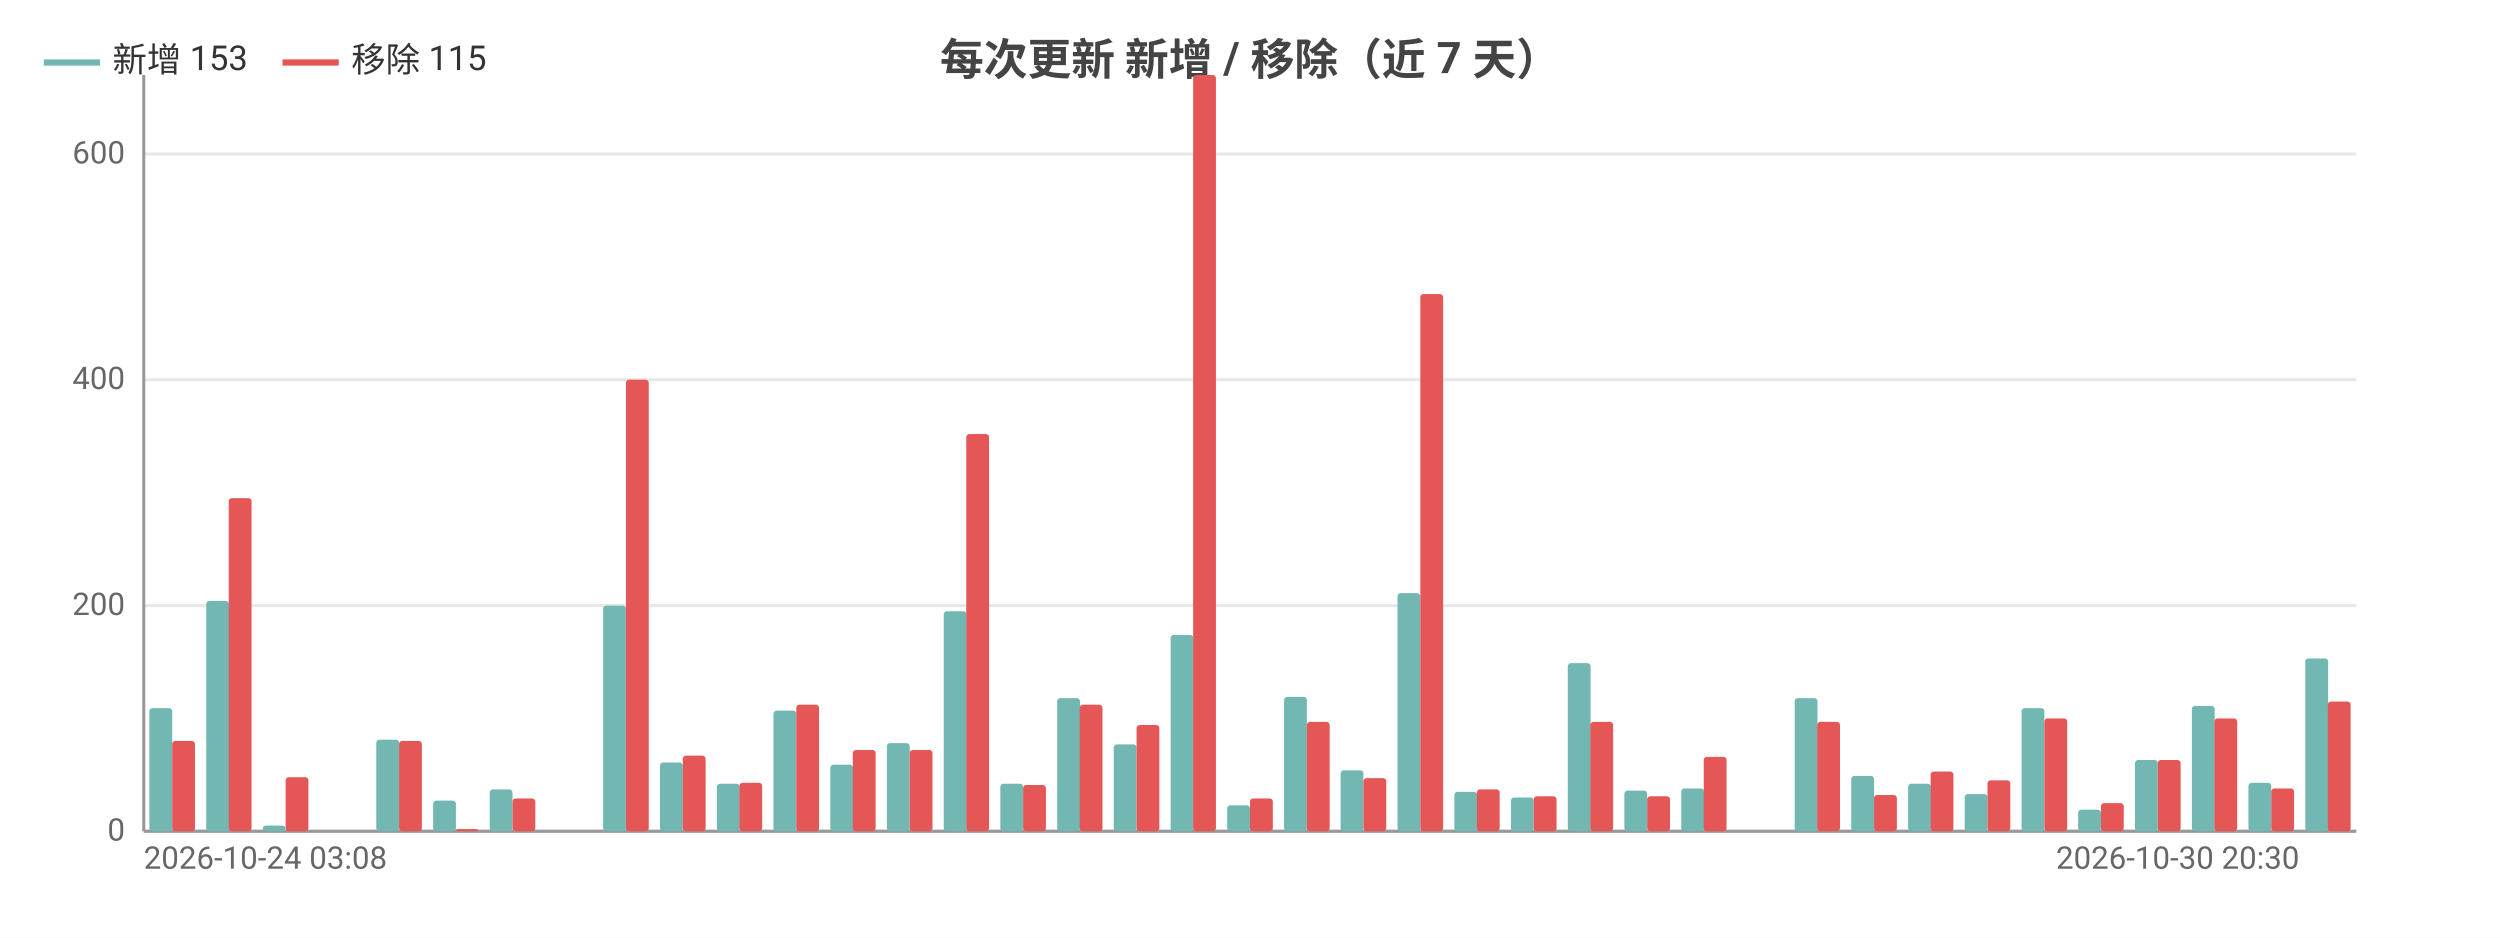
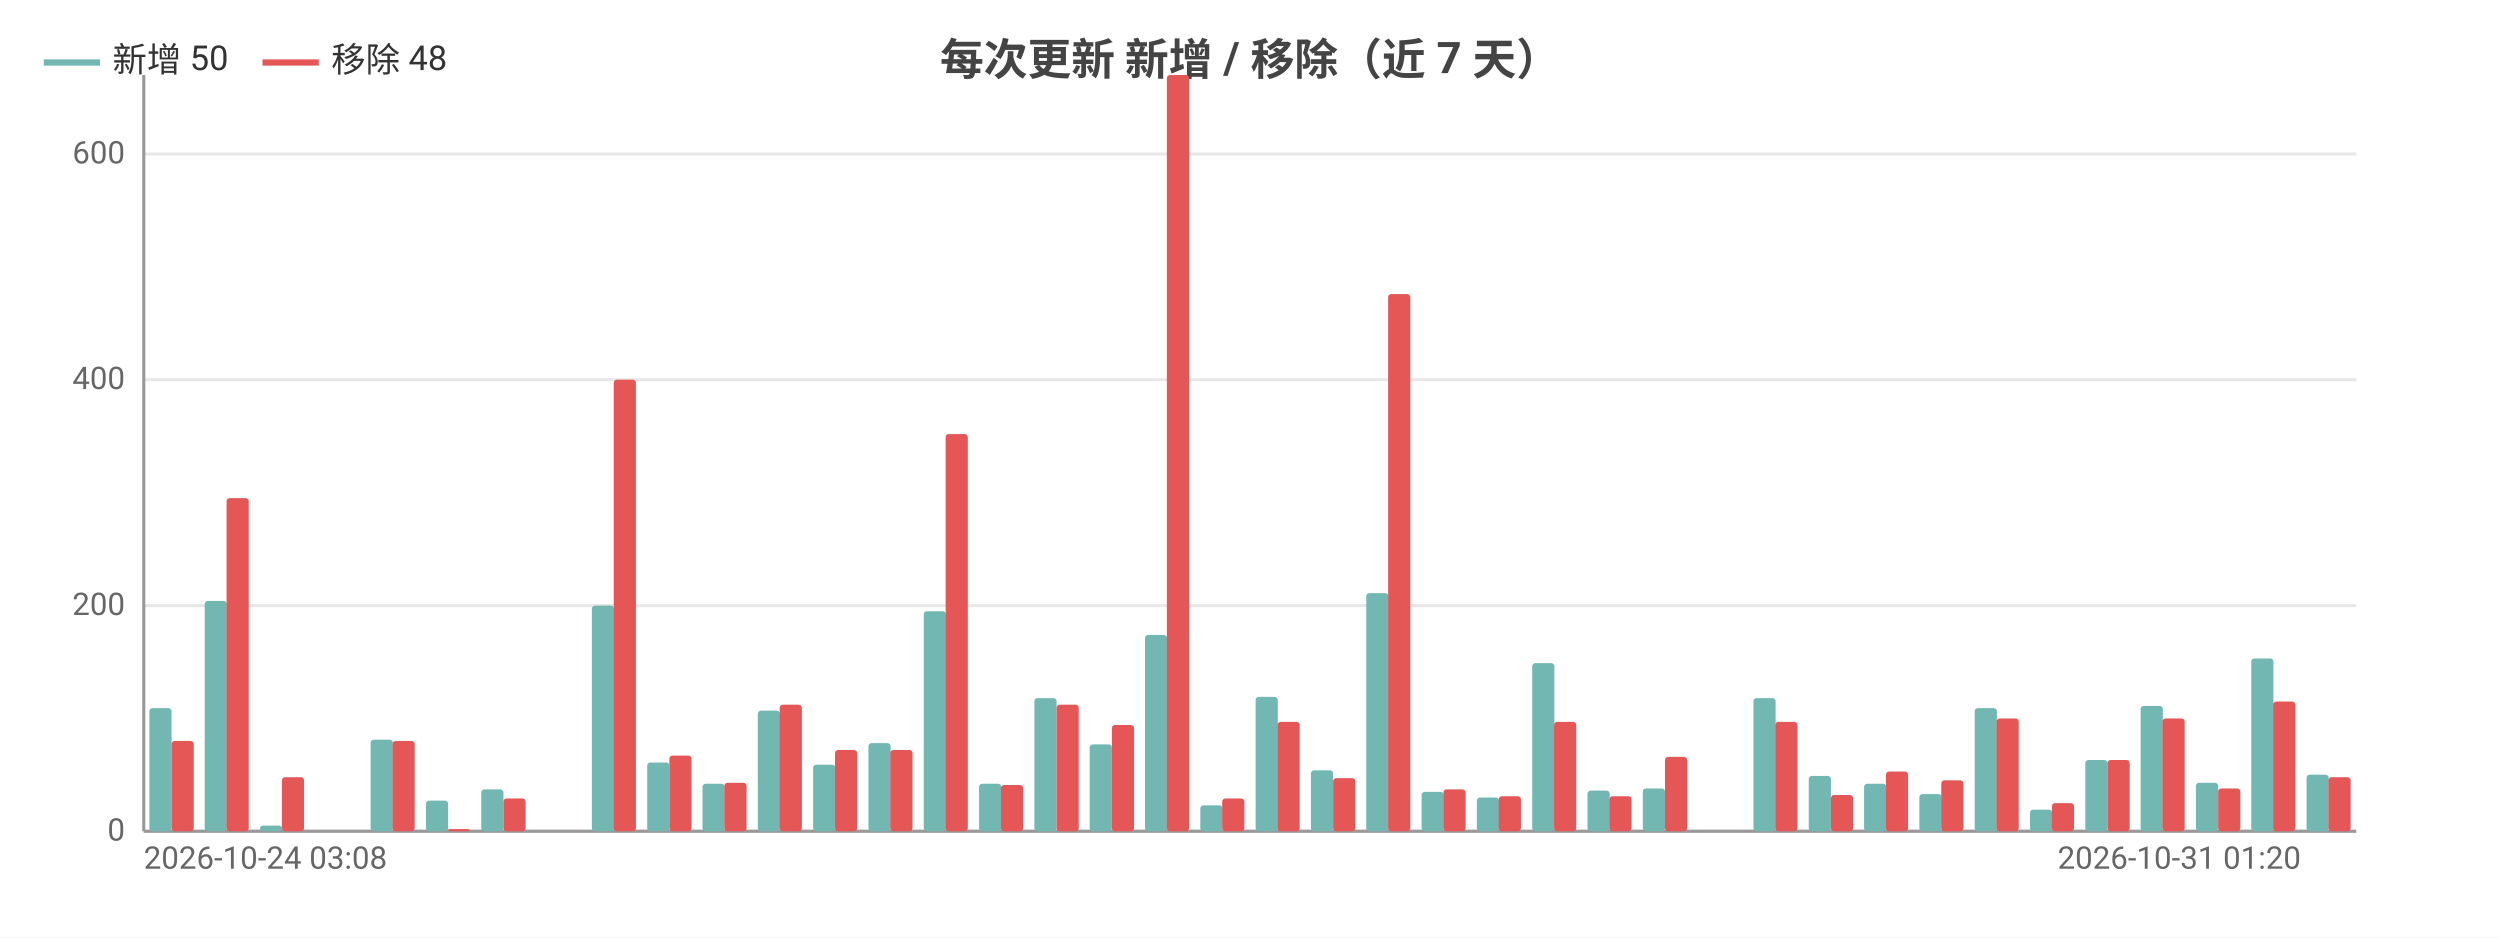
<svg xmlns="http://www.w3.org/2000/svg" width="800" height="300" viewBox="0 0 800 300">
  <rect width="800" height="300" fill="#ffffff" />
  <style>text{font-family:system-ui,-apple-system,'Segoe UI',Roboto,'PingFang SC','Microsoft YaHei','Noto Sans CJK SC',sans-serif}.g{stroke:#e8e8e8;stroke-width:1}.a{stroke:#999;stroke-width:1}.t{font-size:10px;fill:#666}.m{font-size:10px;text-anchor:middle;fill:#666}.e{font-size:10px;text-anchor:end;fill:#666}.l{font-size:11px;fill:#333}.tt{font-size:14px;font-weight:600;text-anchor:middle;fill:#444}.em{font-size:13px;text-anchor:middle;fill:#999}</style>
  <text class="tt" x="400.0" y="24">每次更新 新增 / 移除（近 7 天）</text>
  <line class="g" x1="46" y1="266" x2="754" y2="266" />
  <text class="e" x="40" y="269">0</text>
  <line class="g" x1="46" y1="193.8" x2="754" y2="193.8" />
  <text class="e" x="40" y="196.8">200</text>
  <line class="g" x1="46" y1="121.5" x2="754" y2="121.5" />
  <text class="e" x="40" y="124.5">400</text>
  <line class="g" x1="46" y1="49.3" x2="754" y2="49.3" />
  <text class="e" x="40" y="52.3">600</text>
  <line class="a" x1="46" y1="24" x2="46" y2="266" />
  <line class="a" x1="46" y1="266" x2="754" y2="266" />
-   <rect x="47.8" y="226.6" width="7.3" height="39.4" fill="#72b7b2" rx="1" />
-   <rect x="55.1" y="237.1" width="7.3" height="28.9" fill="#e45756" rx="1" />
-   <rect x="66.0" y="192.3" width="7.3" height="73.7" fill="#72b7b2" rx="1" />
-   <rect x="73.2" y="159.4" width="7.3" height="106.6" fill="#e45756" rx="1" />
-   <rect x="84.1" y="264.2" width="7.3" height="1.8" fill="#72b7b2" rx="1" />
-   <rect x="91.4" y="248.7" width="7.3" height="17.3" fill="#e45756" rx="1" />
-   <rect x="102.3" y="266" width="7.3" height="0" fill="#72b7b2" rx="1" />
-   <rect x="109.5" y="266" width="7.3" height="0" fill="#e45756" rx="1" />
-   <rect x="120.4" y="236.7" width="7.3" height="29.3" fill="#72b7b2" rx="1" />
-   <rect x="127.7" y="237.1" width="7.3" height="28.9" fill="#e45756" rx="1" />
-   <rect x="138.6" y="256.2" width="7.3" height="9.8" fill="#72b7b2" rx="1" />
-   <rect x="145.8" y="265.3" width="7.3" height="0.7" fill="#e45756" rx="1" />
-   <rect x="156.7" y="252.6" width="7.3" height="13.4" fill="#72b7b2" rx="1" />
-   <rect x="164" y="255.5" width="7.3" height="10.5" fill="#e45756" rx="1" />
-   <rect x="174.9" y="266" width="7.3" height="0" fill="#72b7b2" rx="1" />
-   <rect x="182.2" y="266" width="7.3" height="0" fill="#e45756" rx="1" />
-   <rect x="193.0" y="193.8" width="7.3" height="72.2" fill="#72b7b2" rx="1" />
-   <rect x="200.3" y="121.5" width="7.3" height="144.5" fill="#e45756" rx="1" />
-   <rect x="211.2" y="244.0" width="7.3" height="22.0" fill="#72b7b2" rx="1" />
-   <rect x="218.5" y="241.8" width="7.3" height="24.2" fill="#e45756" rx="1" />
-   <rect x="229.4" y="250.8" width="7.3" height="15.2" fill="#72b7b2" rx="1" />
-   <rect x="236.6" y="250.5" width="7.3" height="15.5" fill="#e45756" rx="1" />
-   <rect x="247.5" y="227.4" width="7.3" height="38.6" fill="#72b7b2" rx="1" />
-   <rect x="254.8" y="225.5" width="7.3" height="40.5" fill="#e45756" rx="1" />
-   <rect x="265.7" y="244.7" width="7.3" height="21.3" fill="#72b7b2" rx="1" />
-   <rect x="272.9" y="240.0" width="7.3" height="26.0" fill="#e45756" rx="1" />
-   <rect x="283.8" y="237.8" width="7.3" height="28.2" fill="#72b7b2" rx="1" />
-   <rect x="291.1" y="240.0" width="7.3" height="26.0" fill="#e45756" rx="1" />
-   <rect x="302.0" y="195.6" width="7.3" height="70.4" fill="#72b7b2" rx="1" />
-   <rect x="309.2" y="138.9" width="7.3" height="127.1" fill="#e45756" rx="1" />
-   <rect x="320.1" y="250.8" width="7.3" height="15.2" fill="#72b7b2" rx="1" />
-   <rect x="327.4" y="251.2" width="7.3" height="14.8" fill="#e45756" rx="1" />
-   <rect x="338.3" y="223.4" width="7.3" height="42.6" fill="#72b7b2" rx="1" />
-   <rect x="345.5" y="225.5" width="7.3" height="40.5" fill="#e45756" rx="1" />
-   <rect x="356.4" y="238.2" width="7.3" height="27.8" fill="#72b7b2" rx="1" />
-   <rect x="363.7" y="232.0" width="7.3" height="34.0" fill="#e45756" rx="1" />
-   <rect x="374.6" y="203.2" width="7.3" height="62.8" fill="#72b7b2" rx="1" />
-   <rect x="381.8" y="24" width="7.3" height="242" fill="#e45756" rx="1" />
-   <rect x="392.7" y="257.7" width="7.3" height="8.3" fill="#72b7b2" rx="1" />
-   <rect x="400" y="255.5" width="7.3" height="10.5" fill="#e45756" rx="1" />
-   <rect x="410.9" y="223.0" width="7.3" height="43.0" fill="#72b7b2" rx="1" />
-   <rect x="418.2" y="231.0" width="7.3" height="35.0" fill="#e45756" rx="1" />
-   <rect x="429.0" y="246.5" width="7.3" height="19.5" fill="#72b7b2" rx="1" />
-   <rect x="436.3" y="249.0" width="7.3" height="17.0" fill="#e45756" rx="1" />
-   <rect x="447.2" y="189.8" width="7.3" height="76.2" fill="#72b7b2" rx="1" />
-   <rect x="454.5" y="94.1" width="7.3" height="171.9" fill="#e45756" rx="1" />
-   <rect x="465.4" y="253.4" width="7.3" height="12.6" fill="#72b7b2" rx="1" />
-   <rect x="472.6" y="252.6" width="7.3" height="13.4" fill="#e45756" rx="1" />
-   <rect x="483.5" y="255.2" width="7.3" height="10.8" fill="#72b7b2" rx="1" />
-   <rect x="490.8" y="254.8" width="7.3" height="11.2" fill="#e45756" rx="1" />
-   <rect x="501.7" y="212.2" width="7.3" height="53.8" fill="#72b7b2" rx="1" />
-   <rect x="508.9" y="231.0" width="7.3" height="35.0" fill="#e45756" rx="1" />
-   <rect x="519.8" y="253.0" width="7.3" height="13.0" fill="#72b7b2" rx="1" />
-   <rect x="527.1" y="254.8" width="7.3" height="11.2" fill="#e45756" rx="1" />
-   <rect x="538.0" y="252.3" width="7.3" height="13.7" fill="#72b7b2" rx="1" />
-   <rect x="545.2" y="242.2" width="7.3" height="23.8" fill="#e45756" rx="1" />
-   <rect x="556.1" y="266" width="7.3" height="0" fill="#72b7b2" rx="1" />
-   <rect x="563.4" y="266" width="7.3" height="0" fill="#e45756" rx="1" />
-   <rect x="574.3" y="223.4" width="7.3" height="42.6" fill="#72b7b2" rx="1" />
-   <rect x="581.5" y="231.0" width="7.3" height="35.0" fill="#e45756" rx="1" />
-   <rect x="592.4" y="248.3" width="7.3" height="17.7" fill="#72b7b2" rx="1" />
-   <rect x="599.7" y="254.4" width="7.3" height="11.6" fill="#e45756" rx="1" />
-   <rect x="610.6" y="250.8" width="7.3" height="15.2" fill="#72b7b2" rx="1" />
-   <rect x="617.8" y="246.9" width="7.3" height="19.1" fill="#e45756" rx="1" />
-   <rect x="628.7" y="254.1" width="7.3" height="11.9" fill="#72b7b2" rx="1" />
-   <rect x="636" y="249.7" width="7.3" height="16.3" fill="#e45756" rx="1" />
-   <rect x="646.9" y="226.6" width="7.3" height="39.4" fill="#72b7b2" rx="1" />
-   <rect x="654.2" y="229.9" width="7.3" height="36.1" fill="#e45756" rx="1" />
-   <rect x="665.0" y="259.1" width="7.3" height="6.9" fill="#72b7b2" rx="1" />
-   <rect x="672.3" y="257.0" width="7.3" height="9.0" fill="#e45756" rx="1" />
-   <rect x="683.2" y="243.2" width="7.3" height="22.8" fill="#72b7b2" rx="1" />
-   <rect x="690.5" y="243.2" width="7.3" height="22.8" fill="#e45756" rx="1" />
-   <rect x="701.4" y="225.9" width="7.3" height="40.1" fill="#72b7b2" rx="1" />
-   <rect x="708.6" y="229.9" width="7.3" height="36.1" fill="#e45756" rx="1" />
-   <rect x="719.5" y="250.5" width="7.3" height="15.5" fill="#72b7b2" rx="1" />
-   <rect x="726.8" y="252.3" width="7.3" height="13.7" fill="#e45756" rx="1" />
-   <rect x="737.7" y="210.7" width="7.3" height="55.3" fill="#72b7b2" rx="1" />
-   <rect x="744.9" y="224.5" width="7.3" height="41.5" fill="#e45756" rx="1" />
+   <rect x="47.8" y="226.6" width="7.1" height="39.4" fill="#72b7b2" rx="1" />
+   <rect x="54.9" y="237.1" width="7.1" height="28.9" fill="#e45756" rx="1" />
+   <rect x="65.5" y="192.3" width="7.1" height="73.7" fill="#72b7b2" rx="1" />
+   <rect x="72.5" y="159.4" width="7.1" height="106.6" fill="#e45756" rx="1" />
+   <rect x="83.2" y="264.2" width="7.1" height="1.8" fill="#72b7b2" rx="1" />
+   <rect x="90.2" y="248.7" width="7.1" height="17.3" fill="#e45756" rx="1" />
+   <rect x="100.9" y="266" width="7.1" height="0" fill="#72b7b2" rx="1" />
+   <rect x="107.9" y="266" width="7.1" height="0" fill="#e45756" rx="1" />
+   <rect x="118.6" y="236.7" width="7.1" height="29.3" fill="#72b7b2" rx="1" />
+   <rect x="125.6" y="237.1" width="7.1" height="28.9" fill="#e45756" rx="1" />
+   <rect x="136.3" y="256.2" width="7.1" height="9.8" fill="#72b7b2" rx="1" />
+   <rect x="143.3" y="265.3" width="7.1" height="0.7" fill="#e45756" rx="1" />
+   <rect x="154.0" y="252.6" width="7.1" height="13.4" fill="#72b7b2" rx="1" />
+   <rect x="161.1" y="255.5" width="7.1" height="10.5" fill="#e45756" rx="1" />
+   <rect x="171.7" y="266" width="7.1" height="0" fill="#72b7b2" rx="1" />
+   <rect x="178.8" y="266" width="7.1" height="0" fill="#e45756" rx="1" />
+   <rect x="189.4" y="193.8" width="7.1" height="72.2" fill="#72b7b2" rx="1" />
+   <rect x="196.4" y="121.5" width="7.1" height="144.5" fill="#e45756" rx="1" />
+   <rect x="207.1" y="244.0" width="7.1" height="22.0" fill="#72b7b2" rx="1" />
+   <rect x="214.2" y="241.8" width="7.1" height="24.2" fill="#e45756" rx="1" />
+   <rect x="224.8" y="250.8" width="7.1" height="15.2" fill="#72b7b2" rx="1" />
+   <rect x="231.8" y="250.5" width="7.1" height="15.5" fill="#e45756" rx="1" />
+   <rect x="242.5" y="227.4" width="7.1" height="38.6" fill="#72b7b2" rx="1" />
+   <rect x="249.5" y="225.5" width="7.1" height="40.5" fill="#e45756" rx="1" />
+   <rect x="260.2" y="244.7" width="7.1" height="21.3" fill="#72b7b2" rx="1" />
+   <rect x="267.2" y="240.0" width="7.1" height="26.0" fill="#e45756" rx="1" />
+   <rect x="277.9" y="237.8" width="7.1" height="28.2" fill="#72b7b2" rx="1" />
+   <rect x="284.9" y="240.0" width="7.1" height="26.0" fill="#e45756" rx="1" />
+   <rect x="295.6" y="195.6" width="7.1" height="70.4" fill="#72b7b2" rx="1" />
+   <rect x="302.6" y="138.9" width="7.1" height="127.1" fill="#e45756" rx="1" />
+   <rect x="313.3" y="250.8" width="7.1" height="15.2" fill="#72b7b2" rx="1" />
+   <rect x="320.3" y="251.2" width="7.1" height="14.8" fill="#e45756" rx="1" />
+   <rect x="331.0" y="223.4" width="7.1" height="42.6" fill="#72b7b2" rx="1" />
+   <rect x="338.1" y="225.5" width="7.1" height="40.5" fill="#e45756" rx="1" />
+   <rect x="348.7" y="238.2" width="7.1" height="27.8" fill="#72b7b2" rx="1" />
+   <rect x="355.8" y="232.0" width="7.1" height="34.0" fill="#e45756" rx="1" />
+   <rect x="366.4" y="203.2" width="7.1" height="62.8" fill="#72b7b2" rx="1" />
+   <rect x="373.4" y="24" width="7.1" height="242" fill="#e45756" rx="1" />
+   <rect x="384.1" y="257.7" width="7.1" height="8.3" fill="#72b7b2" rx="1" />
+   <rect x="391.1" y="255.5" width="7.1" height="10.5" fill="#e45756" rx="1" />
+   <rect x="401.8" y="223.0" width="7.1" height="43.0" fill="#72b7b2" rx="1" />
+   <rect x="408.8" y="231.0" width="7.1" height="35.0" fill="#e45756" rx="1" />
+   <rect x="419.5" y="246.5" width="7.1" height="19.5" fill="#72b7b2" rx="1" />
+   <rect x="426.6" y="249.0" width="7.1" height="17.0" fill="#e45756" rx="1" />
+   <rect x="437.2" y="189.8" width="7.1" height="76.2" fill="#72b7b2" rx="1" />
+   <rect x="444.2" y="94.1" width="7.1" height="171.9" fill="#e45756" rx="1" />
+   <rect x="454.9" y="253.4" width="7.1" height="12.6" fill="#72b7b2" rx="1" />
+   <rect x="461.9" y="252.6" width="7.1" height="13.4" fill="#e45756" rx="1" />
+   <rect x="472.6" y="255.2" width="7.1" height="10.8" fill="#72b7b2" rx="1" />
+   <rect x="479.6" y="254.8" width="7.1" height="11.2" fill="#e45756" rx="1" />
+   <rect x="490.3" y="212.2" width="7.1" height="53.8" fill="#72b7b2" rx="1" />
+   <rect x="497.3" y="231.0" width="7.1" height="35.0" fill="#e45756" rx="1" />
+   <rect x="508.0" y="253.0" width="7.1" height="13.0" fill="#72b7b2" rx="1" />
+   <rect x="515.0" y="254.8" width="7.1" height="11.2" fill="#e45756" rx="1" />
+   <rect x="525.7" y="252.3" width="7.1" height="13.7" fill="#72b7b2" rx="1" />
+   <rect x="532.8" y="242.2" width="7.1" height="23.8" fill="#e45756" rx="1" />
+   <rect x="543.4" y="266" width="7.1" height="0" fill="#72b7b2" rx="1" />
+   <rect x="550.5" y="266" width="7.1" height="0" fill="#e45756" rx="1" />
+   <rect x="561.1" y="223.4" width="7.1" height="42.6" fill="#72b7b2" rx="1" />
+   <rect x="568.1" y="231.0" width="7.1" height="35.0" fill="#e45756" rx="1" />
+   <rect x="578.8" y="248.3" width="7.1" height="17.7" fill="#72b7b2" rx="1" />
+   <rect x="585.9" y="254.4" width="7.1" height="11.6" fill="#e45756" rx="1" />
+   <rect x="596.5" y="250.8" width="7.1" height="15.2" fill="#72b7b2" rx="1" />
+   <rect x="603.5" y="246.9" width="7.1" height="19.1" fill="#e45756" rx="1" />
+   <rect x="614.2" y="254.1" width="7.1" height="11.9" fill="#72b7b2" rx="1" />
+   <rect x="621.2" y="249.7" width="7.1" height="16.3" fill="#e45756" rx="1" />
+   <rect x="631.9" y="226.6" width="7.1" height="39.4" fill="#72b7b2" rx="1" />
+   <rect x="638.9" y="229.9" width="7.1" height="36.1" fill="#e45756" rx="1" />
+   <rect x="649.6" y="259.1" width="7.1" height="6.9" fill="#72b7b2" rx="1" />
+   <rect x="656.6" y="257.0" width="7.1" height="9.0" fill="#e45756" rx="1" />
+   <rect x="667.3" y="243.2" width="7.1" height="22.8" fill="#72b7b2" rx="1" />
+   <rect x="674.4" y="243.2" width="7.1" height="22.8" fill="#e45756" rx="1" />
+   <rect x="685.0" y="225.9" width="7.1" height="40.1" fill="#72b7b2" rx="1" />
+   <rect x="692.0" y="229.9" width="7.1" height="36.1" fill="#e45756" rx="1" />
+   <rect x="702.7" y="250.5" width="7.1" height="15.5" fill="#72b7b2" rx="1" />
+   <rect x="709.8" y="252.3" width="7.1" height="13.7" fill="#e45756" rx="1" />
+   <rect x="720.4" y="210.7" width="7.1" height="55.3" fill="#72b7b2" rx="1" />
+   <rect x="727.4" y="224.5" width="7.1" height="41.5" fill="#e45756" rx="1" />
+   <rect x="738.1" y="247.9" width="7.1" height="18.1" fill="#72b7b2" rx="1" />
+   <rect x="745.1" y="248.7" width="7.1" height="17.3" fill="#e45756" rx="1" />
  <text class="t" x="46" y="278">2026-10-24 03:08</text>
-   <text class="e" x="735.8" y="278">2026-10-30 20:30</text>
+   <text class="e" x="736.3" y="278">2026-10-31 01:20</text>
  <line x1="14" y1="20" x2="32" y2="20" stroke="#72b7b2" stroke-width="2" />
-   <text class="l" x="36" y="23">新增 153</text>
-   <line x1="90.4" y1="20" x2="108.4" y2="20" stroke="#e45756" stroke-width="2" />
-   <text class="l" x="112.4" y="23">移除 115</text>
+   <text class="l" x="36" y="23">新增 50</text>
+   <line x1="84.0" y1="20" x2="102.0" y2="20" stroke="#e45756" stroke-width="2" />
+   <text class="l" x="106.0" y="23">移除 48</text>
</svg>
